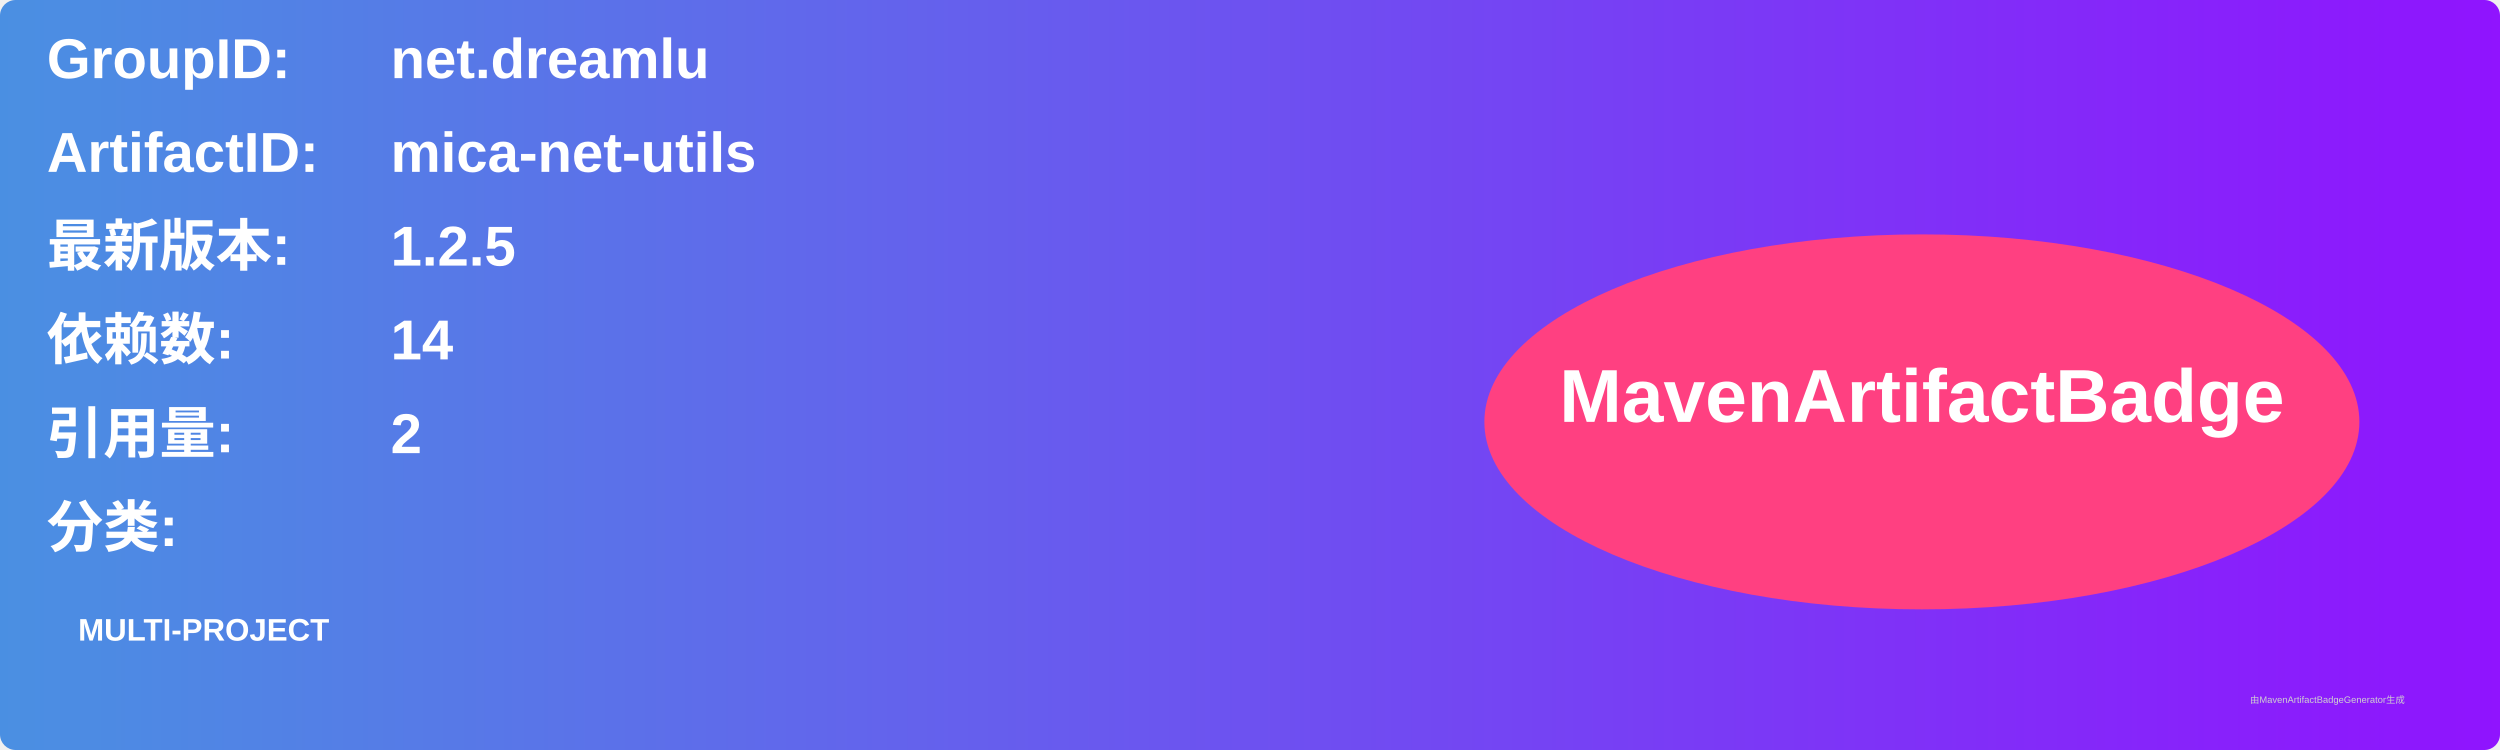
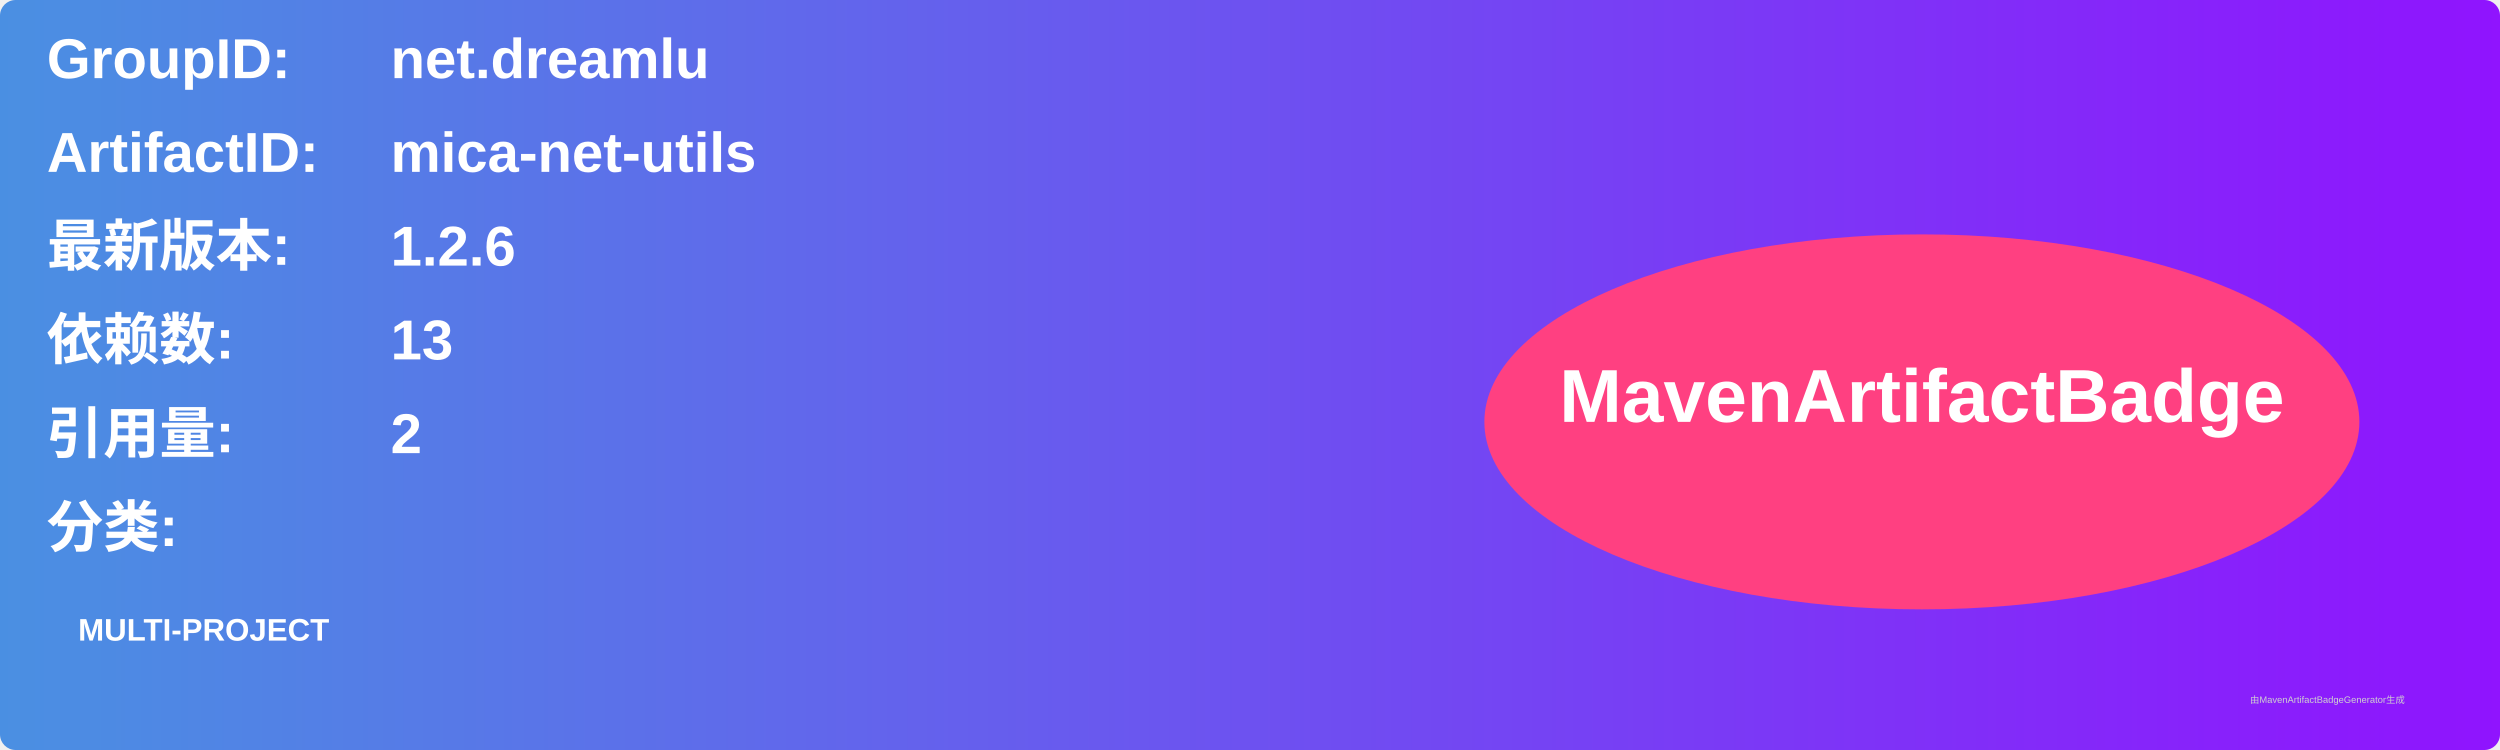
<svg xmlns="http://www.w3.org/2000/svg" width="800" height="240" viewBox="0 0 800 240">
  <linearGradient id="grad" x1="0%" y1="0%" x2="100%" y2="0%">
    <stop offset="0%" stop-color="#4a90e2" />
    <stop offset="100%" stop-color="#9013fe" />
  </linearGradient>
  <rect width="100%" height="100%" rx="5" ry="5" fill="url(#grad)" />
  <g transform="translate(15, 15)">
    <text x="0" y="10" font-family="Arial" font-size="18" fill="white" font-weight="bold" width="260">GroupID:</text>
    <text x="110" y="10" font-family="Arial" font-size="18" fill="white" font-weight="bold" width="460">net.dreamlu</text>
    <text x="0" y="40" font-family="Arial" font-size="18" fill="white" font-weight="bold" width="260">ArtifactID:</text>
    <text x="110" y="40" font-family="Arial" font-size="18" fill="white" font-weight="bold" width="460">mica-net-utils</text>
    <text x="0" y="70" font-family="Arial" font-size="18" fill="white" font-weight="bold">最新版本:</text>
    <text x="110" y="70" font-family="Arial" font-size="18" fill="white" font-weight="bold">
-       <tspan font-weight="bold">1.2.5</tspan>
+       <tspan font-weight="bold">1.2.6</tspan>
    </text>
    <text x="0" y="100" font-family="Arial" font-size="18" fill="white" font-weight="bold">依赖数: </text>
    <text x="110" y="100" font-family="Arial" font-size="18" fill="white">
-       <tspan font-weight="bold">14</tspan>
+       <tspan font-weight="bold">13</tspan>
    </text>
    <text x="0" y="130" font-family="Arial" font-size="18" fill="white" font-weight="bold">引用量: </text>
    <text x="110" y="130" font-family="Arial" font-size="18" fill="white">
      <tspan font-weight="bold">2</tspan>
    </text>
    <text x="0" y="160" font-family="Arial" font-size="18" fill="white" font-weight="bold">分类:</text>
    <text x="10" y="190" font-family="Arial" font-size="10" fill="white">
      <tspan font-weight="bold">MULTI-PROJECT</tspan>
    </text>
    <ellipse cx="600" cy="120" rx="140" ry="60" fill="#ff4081" />
    <text x="600" y="120" text-anchor="middle" font-family="Arial" font-size="24" fill="white" font-weight="bold">MavenArtifactBadge</text>
  </g>
  <text x="720" y="225" font-family="Arial" font-size="3" fill="#d0d0d0">由MavenArtifactBadgeGenerator生成</text>
</svg>
